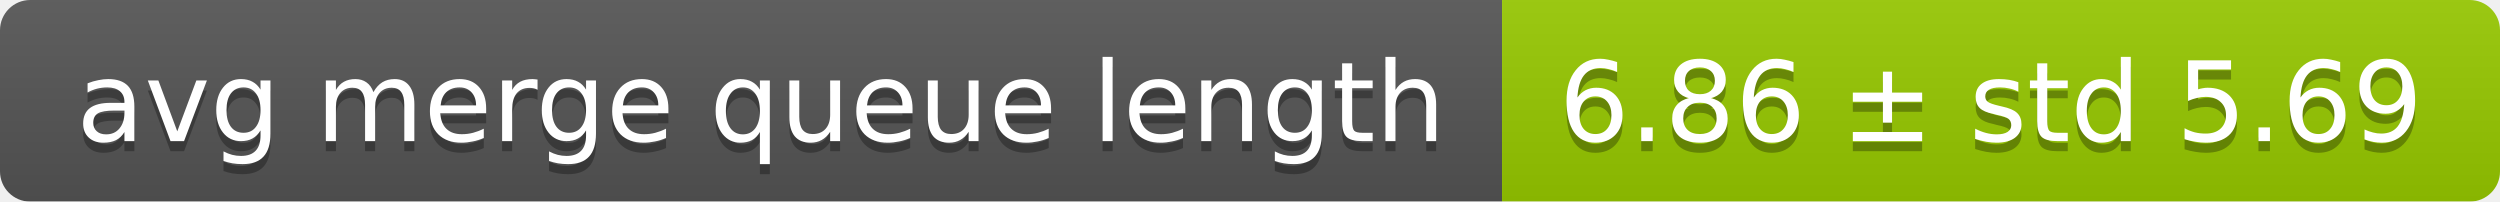
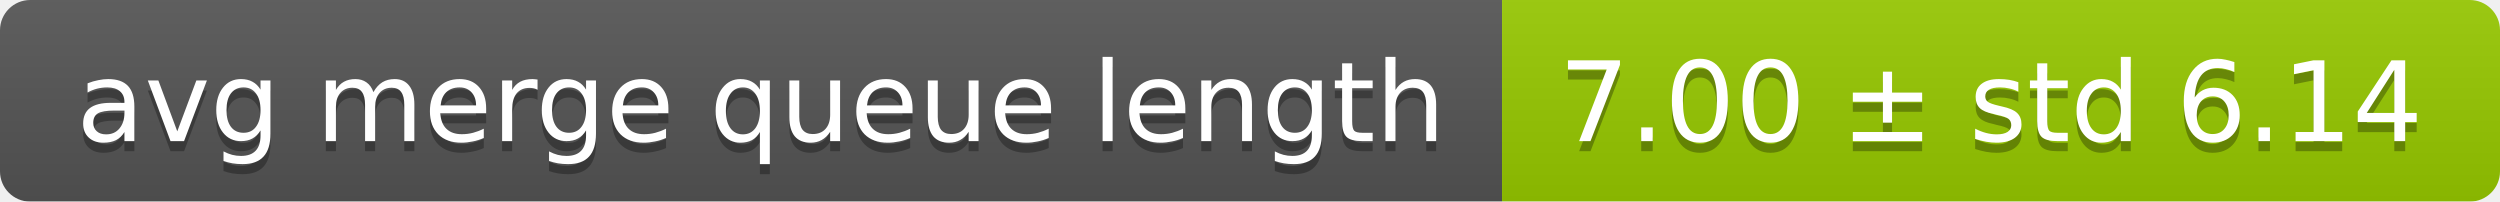
<svg xmlns="http://www.w3.org/2000/svg" width="248" height="20">
  <linearGradient id="smooth" x2="0" y2="100%">
    <stop offset="0" stop-color="#bbb" stop-opacity=".1" />
    <stop offset="1" stop-opacity=".1" />
  </linearGradient>
  <mask id="round">
    <rect width="248" height="20" rx="3" fill="#fff" />
  </mask>
  <g mask="url(#round)">
    <rect width="149" height="20" fill="#555" />
    <rect x="149" width="99" height="20" fill="#97ca00" />
    <rect width="248" height="20" fill="url(#smooth)" />
  </g>
  <g fill="#fff" text-anchor="middle" font-family="DejaVu Sans,Verdana,Geneva,sans-serif" font-size="11">
    <text x="75.5" y="15" fill="#010101" fill-opacity=".3">avg merge queue length</text>
    <text x="75.5" y="14">avg merge queue length</text>
-     <text x="197.5" y="15" fill="#010101" fill-opacity=".3">6.86 ± std 5.69</text>
-     <text x="197.5" y="14">6.86 ± std 5.69</text>
+     <text x="197.5" y="15" fill="#010101" fill-opacity=".3">7.00 ± std 6.14</text>
+     <text x="197.5" y="14">7.00 ± std 6.14</text>
  </g>
</svg>
